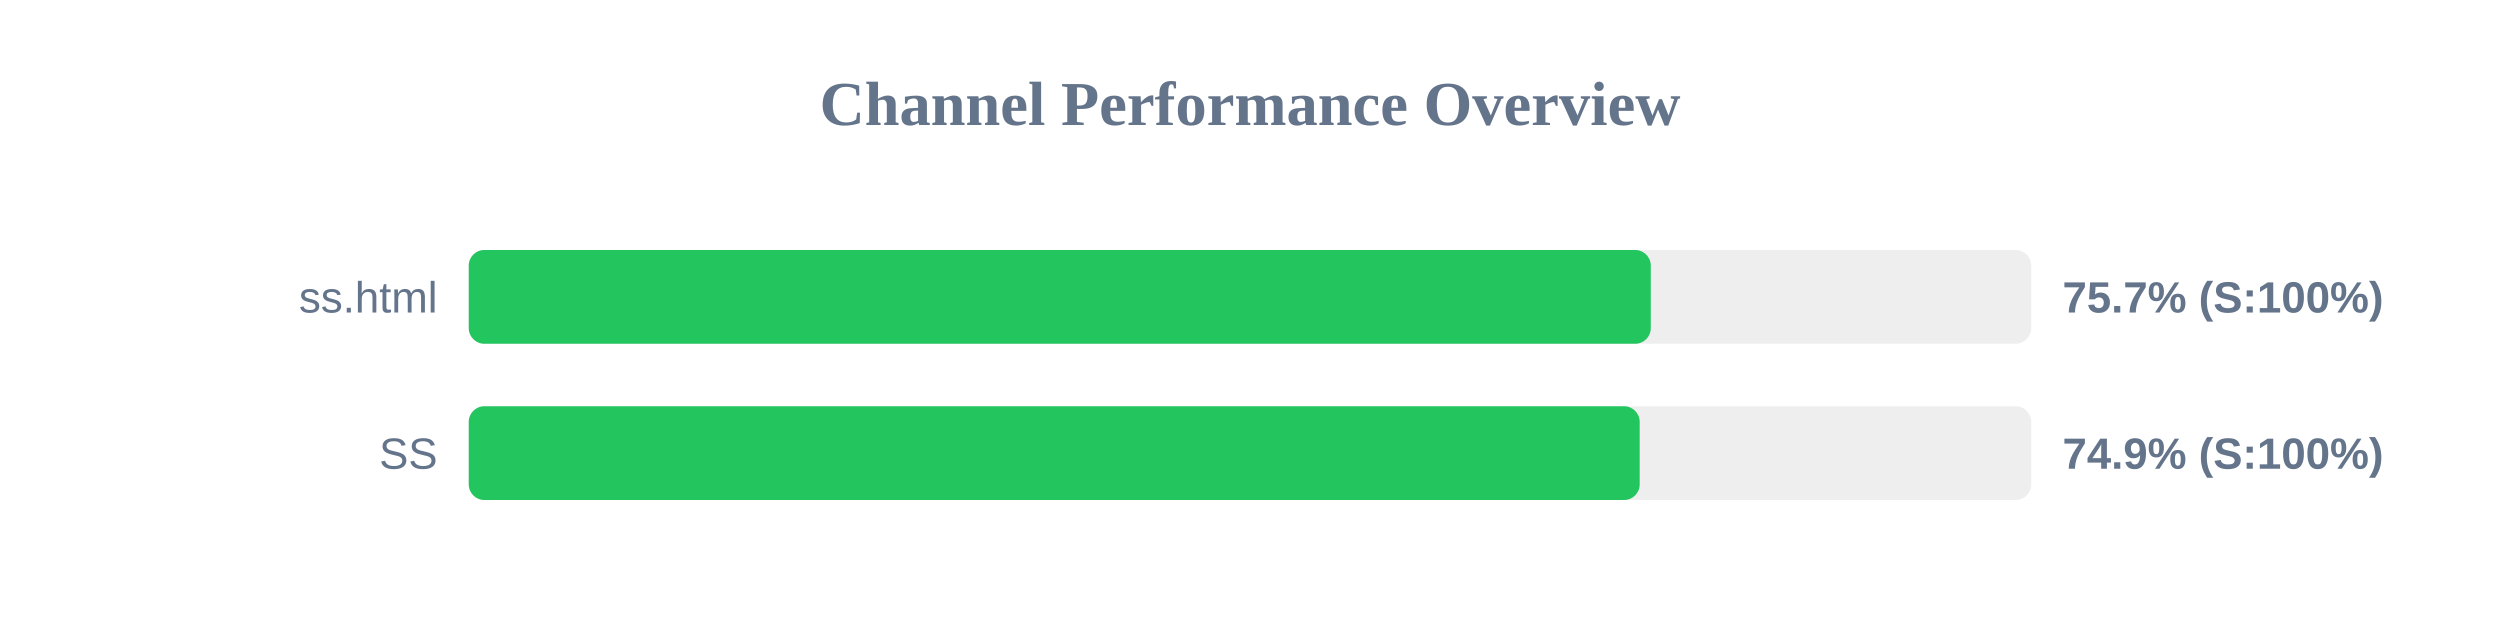
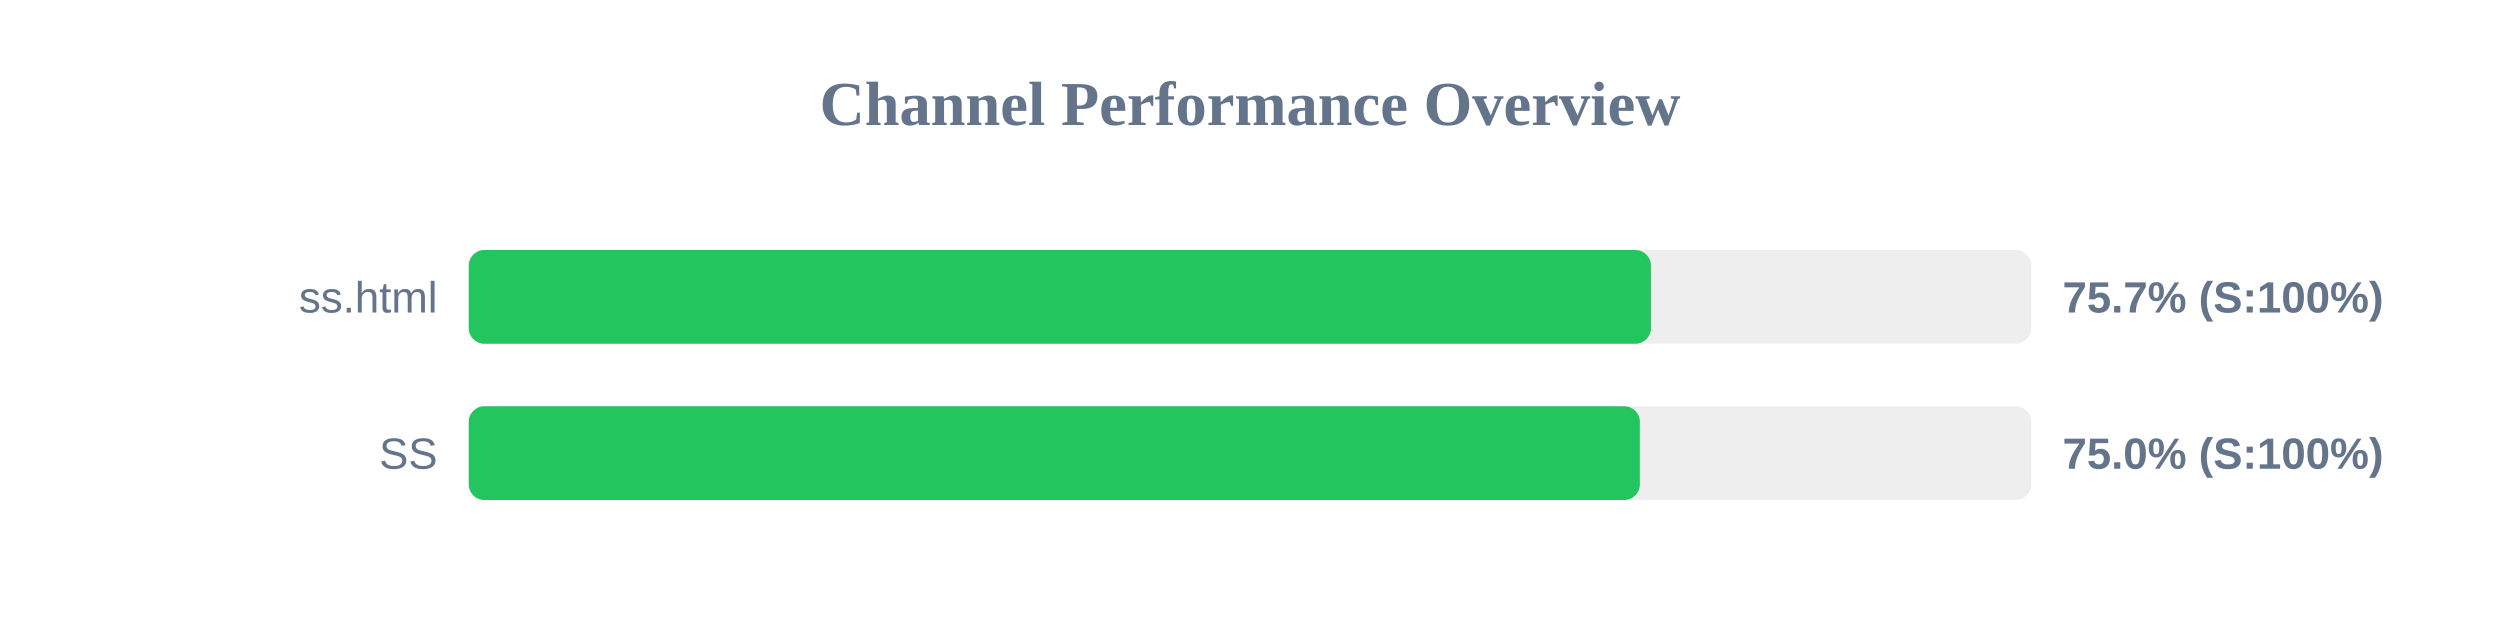
<svg xmlns="http://www.w3.org/2000/svg" width="800" height="200" version="1.1">
  <style>
        .row { font: 14px Arial; fill: #64748b; }
        .score { font: bold 14px Arial; fill: #64748b; }
    </style>
  <text x="400" y="40" text-anchor="middle" font-size="20px" font-weight="bold" fill="#64748b">Channel Performance Overview</text>
  <rect x="150" y="80" width="500" height="30" fill="#eee" rx="5" />
-   <rect x="150" y="80" width="378.25" height="30" fill="#22c55e" rx="5" />
+   <rect x="150" y="80" width="378.3" height="30" fill="#22c55e" rx="5" />
  <text x="140" y="100" text-anchor="end" class="row">ss.html</text>
  <text x="660" y="100" text-anchor="start" class="score">75.7% (S:100%)</text>
  <rect x="150" y="130" width="500" height="30" fill="#eee" rx="5" />
-   <rect x="150" y="130" width="374.7" height="30" fill="#22c55e" rx="5" />
+   <rect x="150" y="130" width="374.75" height="30" fill="#22c55e" rx="5" />
  <text x="140" y="150" text-anchor="end" class="row">SS</text>
-   <text x="660" y="150" text-anchor="start" class="score">74.9% (S:100%)</text>
+   <text x="660" y="150" text-anchor="start" class="score">75.0% (S:100%)</text>
</svg>
